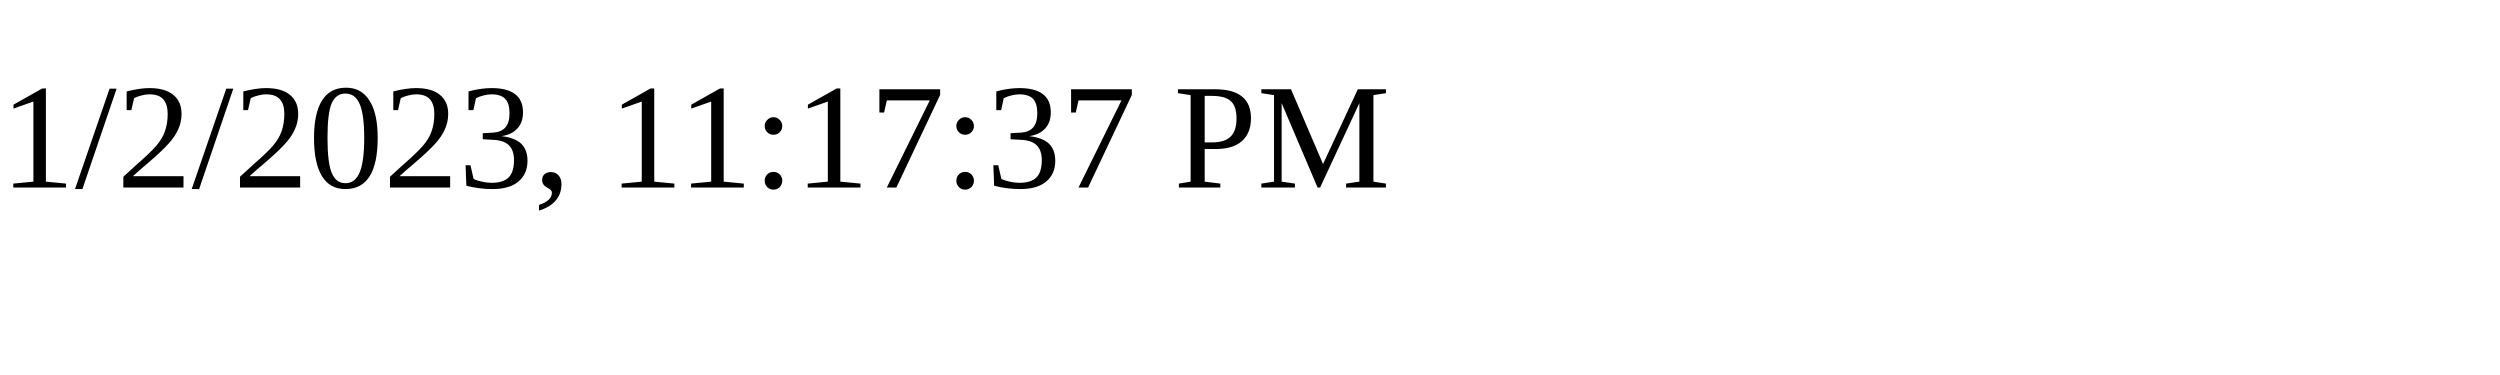
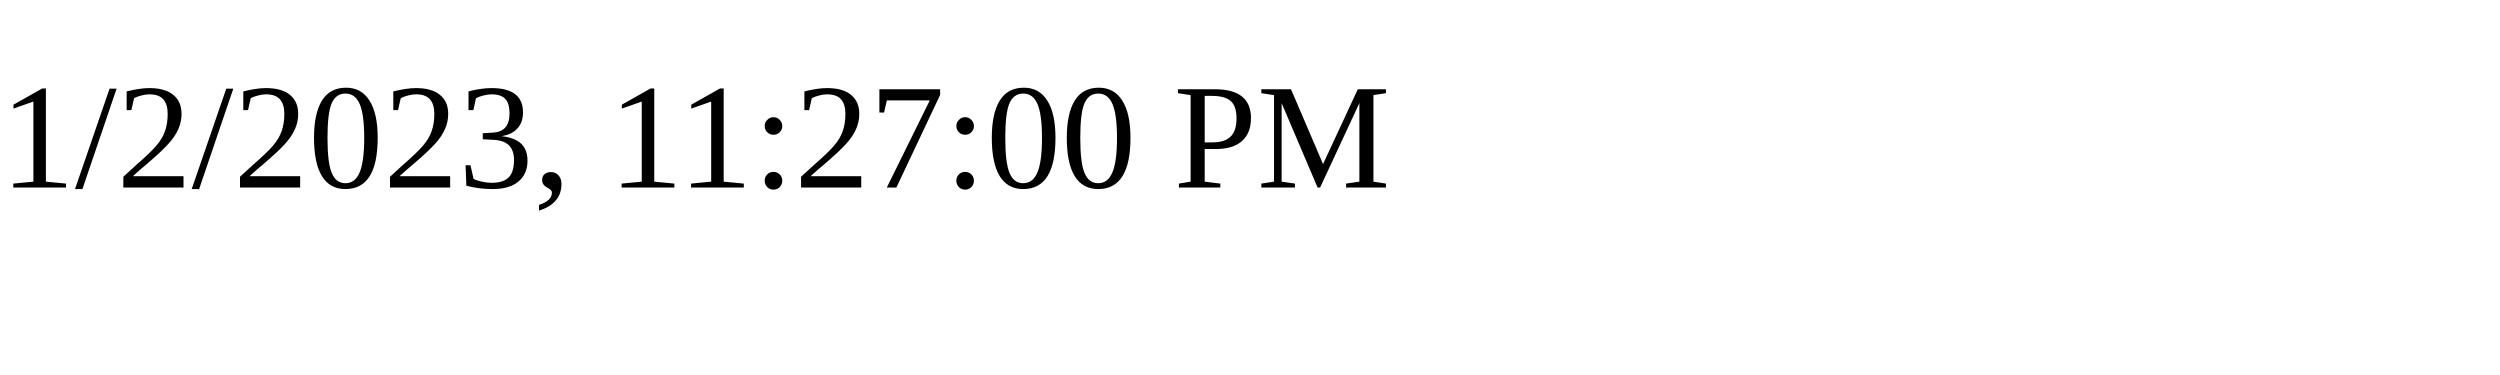
<svg xmlns="http://www.w3.org/2000/svg" height="30" width="200">
-   <text x="0" y="15">1/2/2023, 11:17:37 PM</text>
+   <text x="0" y="15">1/2/2023, 11:27:00 PM</text>
</svg>
